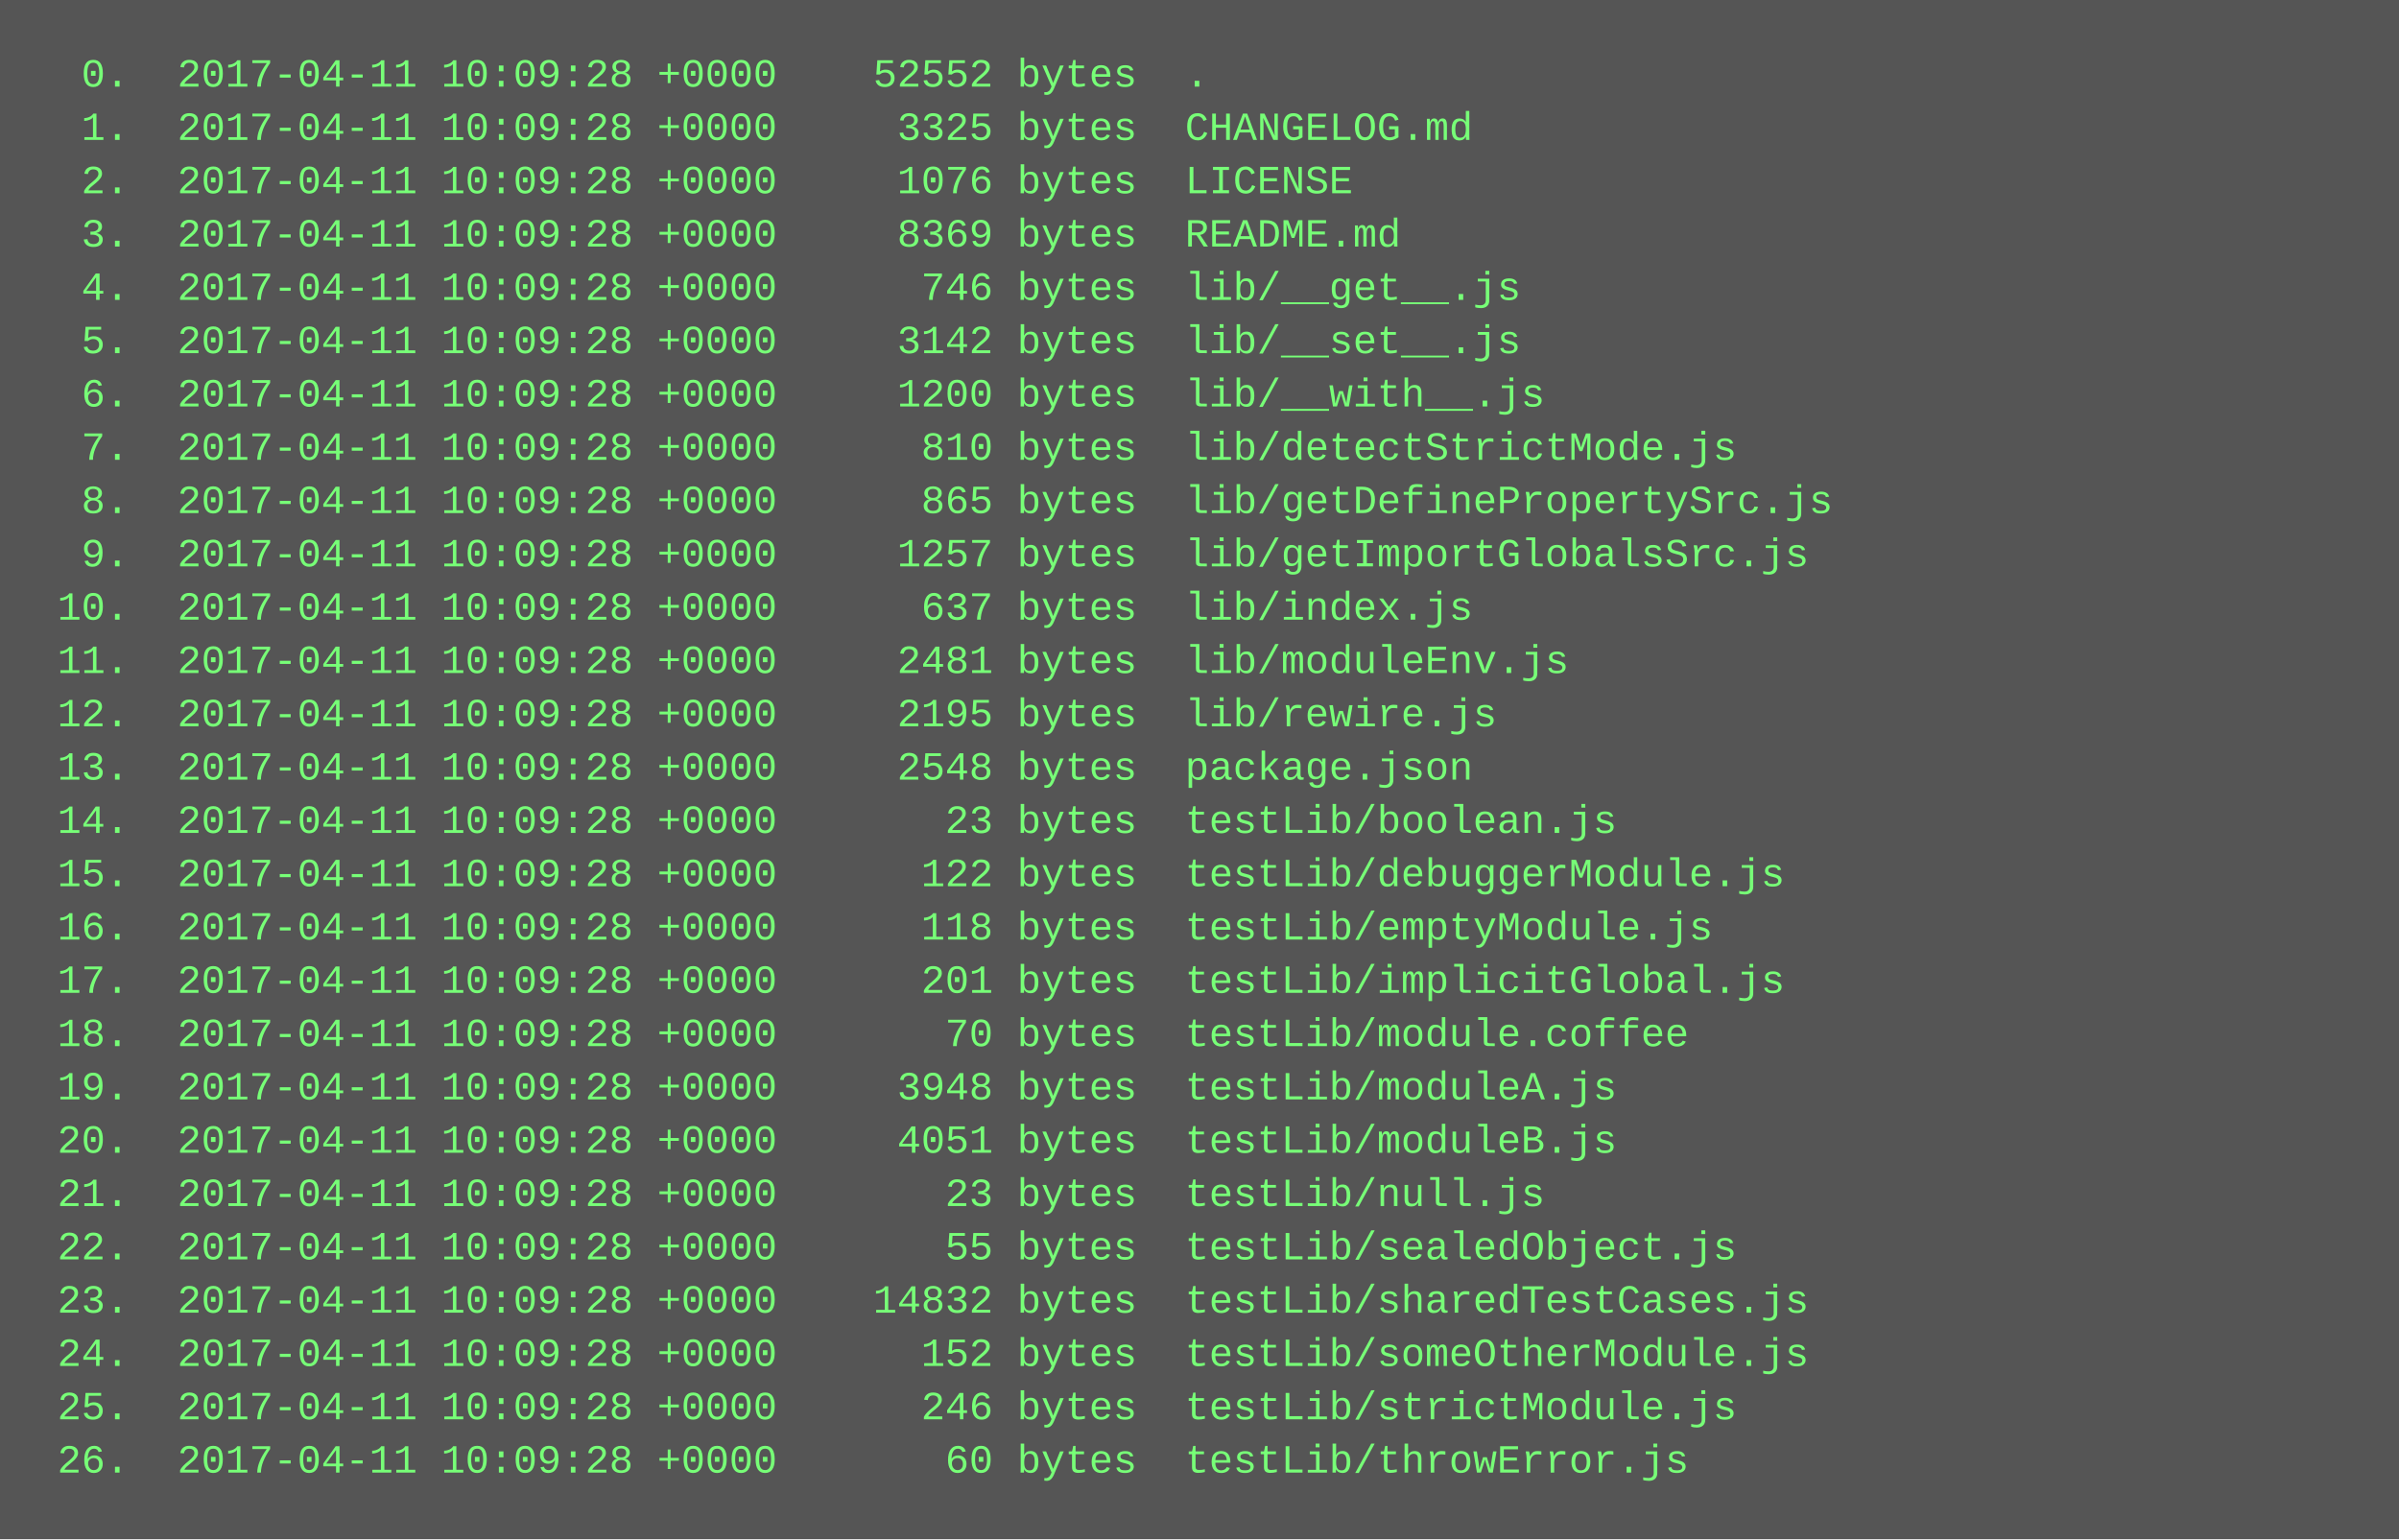
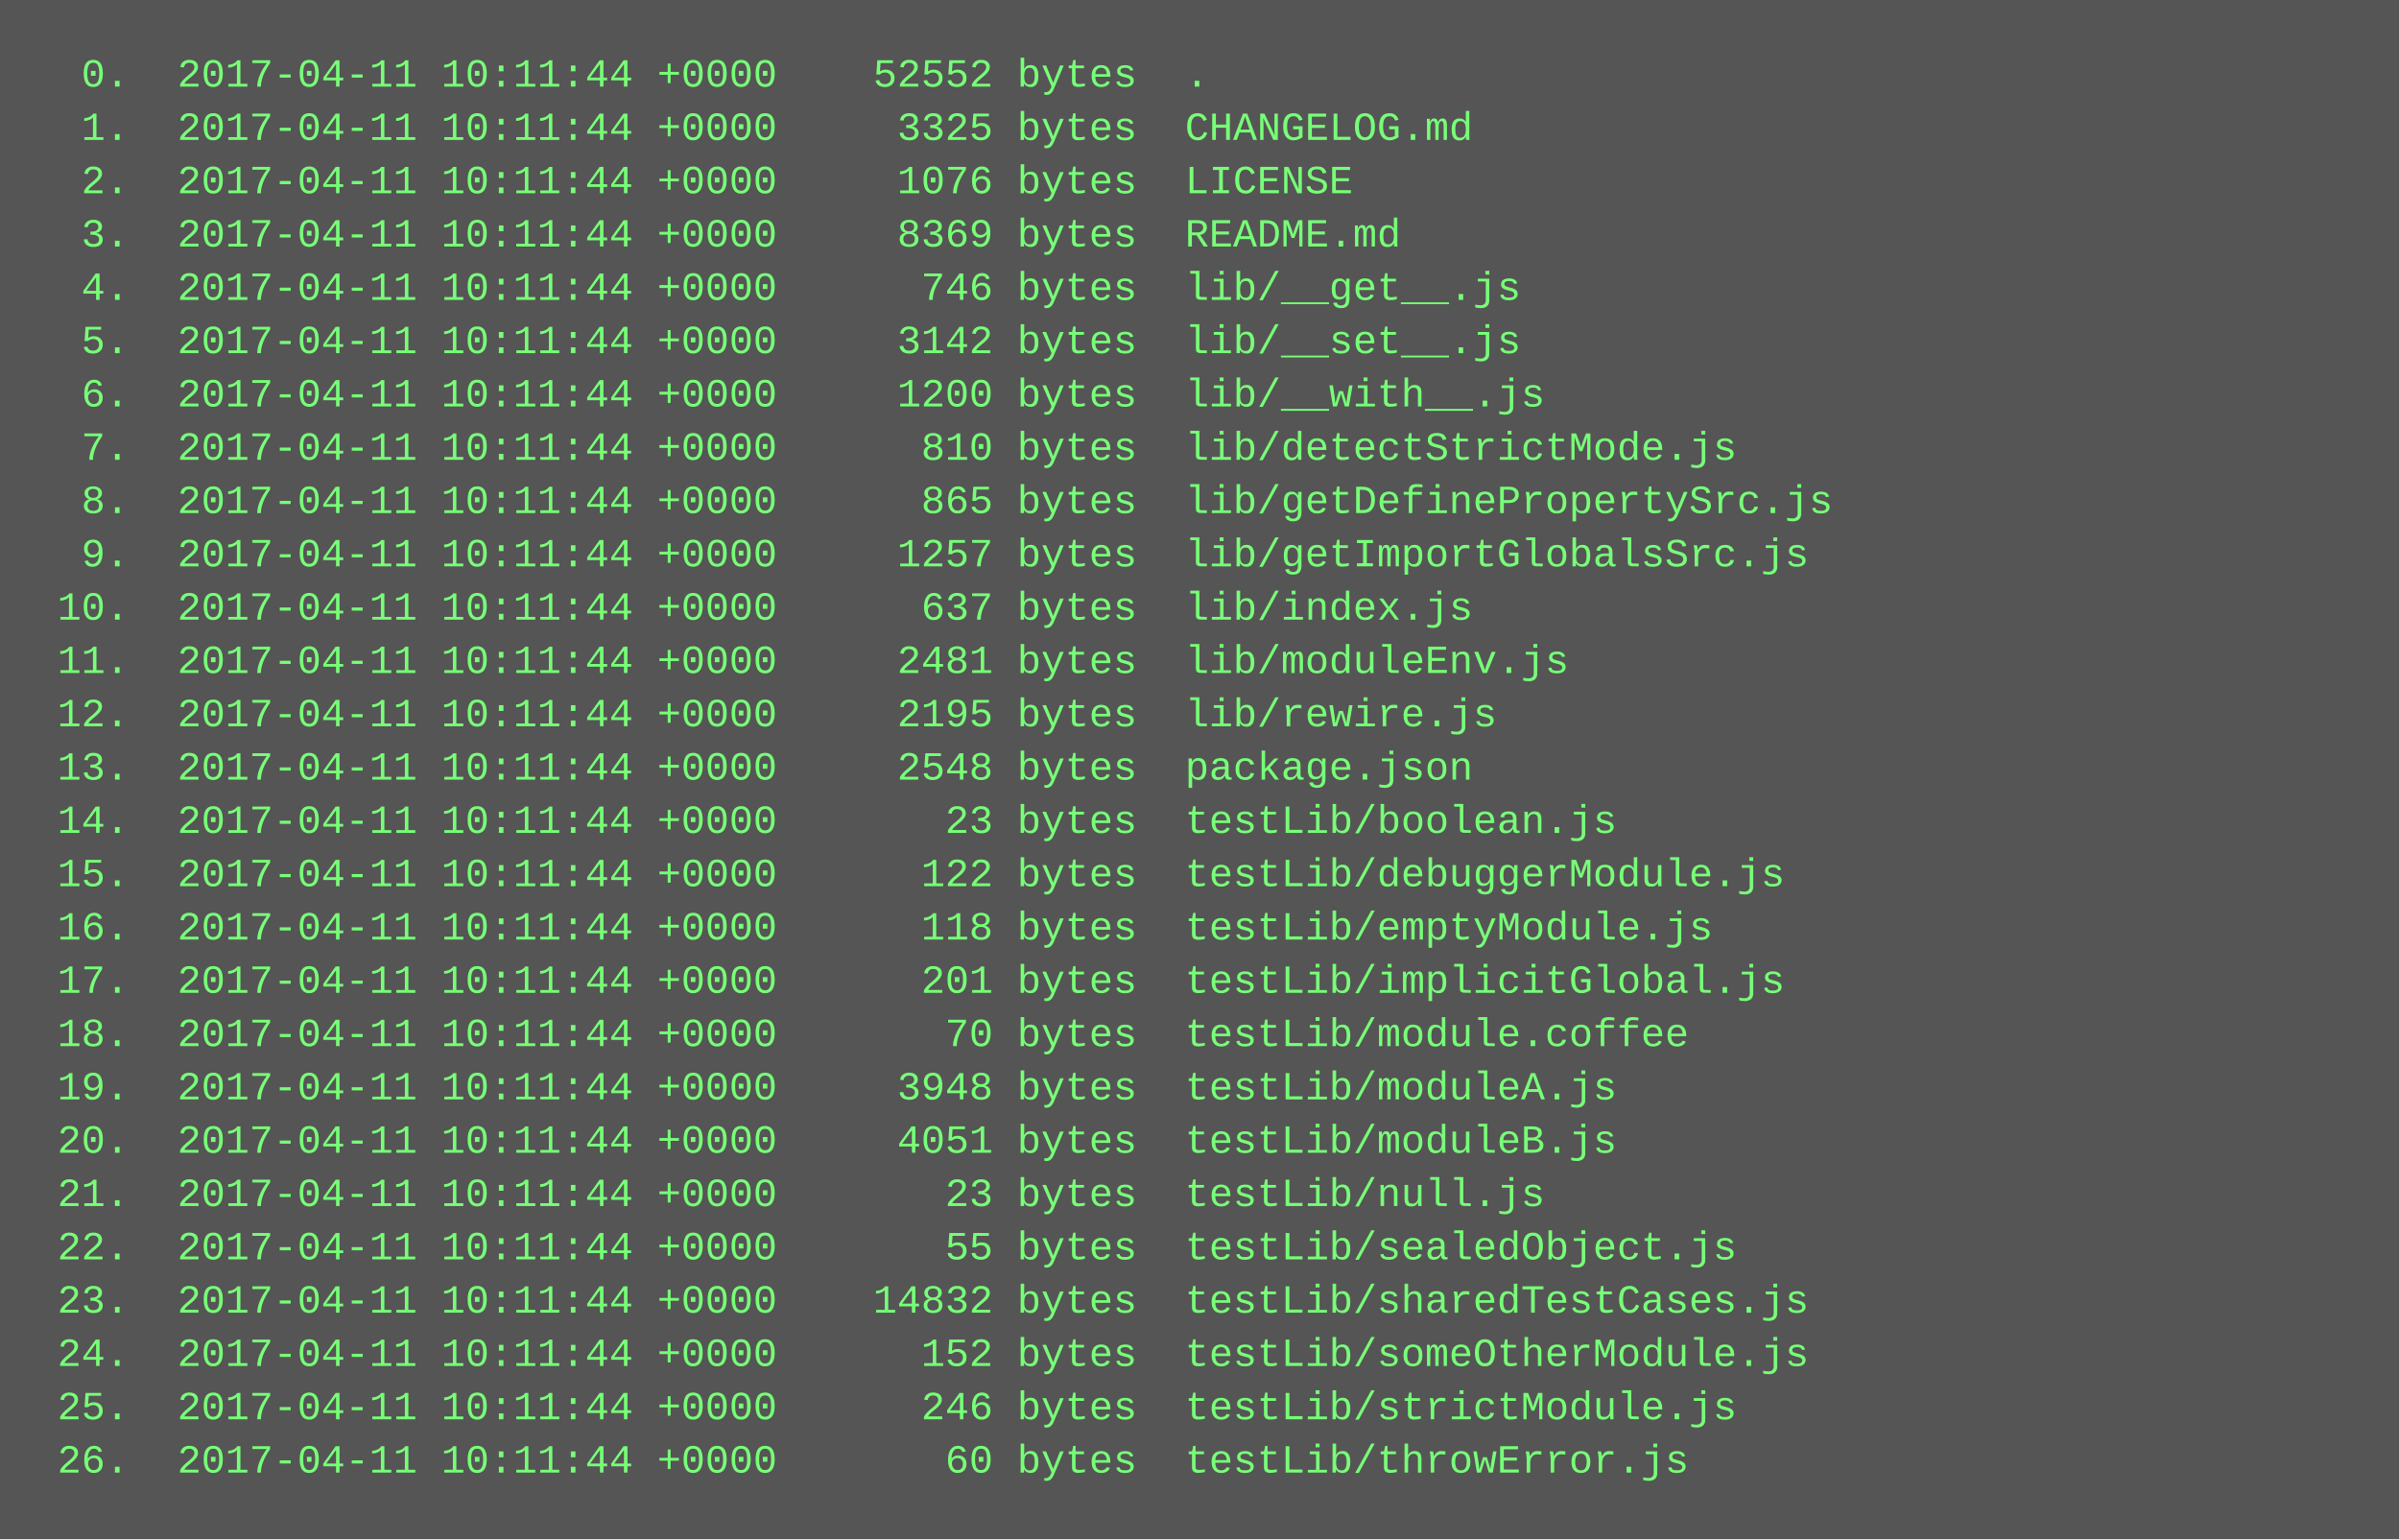
<svg xmlns="http://www.w3.org/2000/svg" height="462" width="720">
  <rect height="462" fill="#555" width="720" />
  <text fill="#7f7" font-family="Courier New" font-size="12" xml:space="preserve">
-     <tspan x="10" y="26">  0.  2017-04-11 10:09:28 +0000    52552 bytes  .</tspan>
-     <tspan x="10" y="42">  1.  2017-04-11 10:09:28 +0000     3325 bytes  CHANGELOG.md</tspan>
-     <tspan x="10" y="58">  2.  2017-04-11 10:09:28 +0000     1076 bytes  LICENSE</tspan>
-     <tspan x="10" y="74">  3.  2017-04-11 10:09:28 +0000     8369 bytes  README.md</tspan>
-     <tspan x="10" y="90">  4.  2017-04-11 10:09:28 +0000      746 bytes  lib/__get__.js</tspan>
-     <tspan x="10" y="106">  5.  2017-04-11 10:09:28 +0000     3142 bytes  lib/__set__.js</tspan>
-     <tspan x="10" y="122">  6.  2017-04-11 10:09:28 +0000     1200 bytes  lib/__with__.js</tspan>
-     <tspan x="10" y="138">  7.  2017-04-11 10:09:28 +0000      810 bytes  lib/detectStrictMode.js</tspan>
-     <tspan x="10" y="154">  8.  2017-04-11 10:09:28 +0000      865 bytes  lib/getDefinePropertySrc.js</tspan>
-     <tspan x="10" y="170">  9.  2017-04-11 10:09:28 +0000     1257 bytes  lib/getImportGlobalsSrc.js</tspan>
-     <tspan x="10" y="186"> 10.  2017-04-11 10:09:28 +0000      637 bytes  lib/index.js</tspan>
-     <tspan x="10" y="202"> 11.  2017-04-11 10:09:28 +0000     2481 bytes  lib/moduleEnv.js</tspan>
-     <tspan x="10" y="218"> 12.  2017-04-11 10:09:28 +0000     2195 bytes  lib/rewire.js</tspan>
-     <tspan x="10" y="234"> 13.  2017-04-11 10:09:28 +0000     2548 bytes  package.json</tspan>
-     <tspan x="10" y="250"> 14.  2017-04-11 10:09:28 +0000       23 bytes  testLib/boolean.js</tspan>
-     <tspan x="10" y="266"> 15.  2017-04-11 10:09:28 +0000      122 bytes  testLib/debuggerModule.js</tspan>
-     <tspan x="10" y="282"> 16.  2017-04-11 10:09:28 +0000      118 bytes  testLib/emptyModule.js</tspan>
-     <tspan x="10" y="298"> 17.  2017-04-11 10:09:28 +0000      201 bytes  testLib/implicitGlobal.js</tspan>
-     <tspan x="10" y="314"> 18.  2017-04-11 10:09:28 +0000       70 bytes  testLib/module.coffee</tspan>
-     <tspan x="10" y="330"> 19.  2017-04-11 10:09:28 +0000     3948 bytes  testLib/moduleA.js</tspan>
-     <tspan x="10" y="346"> 20.  2017-04-11 10:09:28 +0000     4051 bytes  testLib/moduleB.js</tspan>
-     <tspan x="10" y="362"> 21.  2017-04-11 10:09:28 +0000       23 bytes  testLib/null.js</tspan>
-     <tspan x="10" y="378"> 22.  2017-04-11 10:09:28 +0000       55 bytes  testLib/sealedObject.js</tspan>
-     <tspan x="10" y="394"> 23.  2017-04-11 10:09:28 +0000    14832 bytes  testLib/sharedTestCases.js</tspan>
-     <tspan x="10" y="410"> 24.  2017-04-11 10:09:28 +0000      152 bytes  testLib/someOtherModule.js</tspan>
-     <tspan x="10" y="426"> 25.  2017-04-11 10:09:28 +0000      246 bytes  testLib/strictModule.js</tspan>
-     <tspan x="10" y="442"> 26.  2017-04-11 10:09:28 +0000       60 bytes  testLib/throwError.js</tspan>
+     <tspan x="10" y="26">  0.  2017-04-11 10:11:44 +0000    52552 bytes  .</tspan>
+     <tspan x="10" y="42">  1.  2017-04-11 10:11:44 +0000     3325 bytes  CHANGELOG.md</tspan>
+     <tspan x="10" y="58">  2.  2017-04-11 10:11:44 +0000     1076 bytes  LICENSE</tspan>
+     <tspan x="10" y="74">  3.  2017-04-11 10:11:44 +0000     8369 bytes  README.md</tspan>
+     <tspan x="10" y="90">  4.  2017-04-11 10:11:44 +0000      746 bytes  lib/__get__.js</tspan>
+     <tspan x="10" y="106">  5.  2017-04-11 10:11:44 +0000     3142 bytes  lib/__set__.js</tspan>
+     <tspan x="10" y="122">  6.  2017-04-11 10:11:44 +0000     1200 bytes  lib/__with__.js</tspan>
+     <tspan x="10" y="138">  7.  2017-04-11 10:11:44 +0000      810 bytes  lib/detectStrictMode.js</tspan>
+     <tspan x="10" y="154">  8.  2017-04-11 10:11:44 +0000      865 bytes  lib/getDefinePropertySrc.js</tspan>
+     <tspan x="10" y="170">  9.  2017-04-11 10:11:44 +0000     1257 bytes  lib/getImportGlobalsSrc.js</tspan>
+     <tspan x="10" y="186"> 10.  2017-04-11 10:11:44 +0000      637 bytes  lib/index.js</tspan>
+     <tspan x="10" y="202"> 11.  2017-04-11 10:11:44 +0000     2481 bytes  lib/moduleEnv.js</tspan>
+     <tspan x="10" y="218"> 12.  2017-04-11 10:11:44 +0000     2195 bytes  lib/rewire.js</tspan>
+     <tspan x="10" y="234"> 13.  2017-04-11 10:11:44 +0000     2548 bytes  package.json</tspan>
+     <tspan x="10" y="250"> 14.  2017-04-11 10:11:44 +0000       23 bytes  testLib/boolean.js</tspan>
+     <tspan x="10" y="266"> 15.  2017-04-11 10:11:44 +0000      122 bytes  testLib/debuggerModule.js</tspan>
+     <tspan x="10" y="282"> 16.  2017-04-11 10:11:44 +0000      118 bytes  testLib/emptyModule.js</tspan>
+     <tspan x="10" y="298"> 17.  2017-04-11 10:11:44 +0000      201 bytes  testLib/implicitGlobal.js</tspan>
+     <tspan x="10" y="314"> 18.  2017-04-11 10:11:44 +0000       70 bytes  testLib/module.coffee</tspan>
+     <tspan x="10" y="330"> 19.  2017-04-11 10:11:44 +0000     3948 bytes  testLib/moduleA.js</tspan>
+     <tspan x="10" y="346"> 20.  2017-04-11 10:11:44 +0000     4051 bytes  testLib/moduleB.js</tspan>
+     <tspan x="10" y="362"> 21.  2017-04-11 10:11:44 +0000       23 bytes  testLib/null.js</tspan>
+     <tspan x="10" y="378"> 22.  2017-04-11 10:11:44 +0000       55 bytes  testLib/sealedObject.js</tspan>
+     <tspan x="10" y="394"> 23.  2017-04-11 10:11:44 +0000    14832 bytes  testLib/sharedTestCases.js</tspan>
+     <tspan x="10" y="410"> 24.  2017-04-11 10:11:44 +0000      152 bytes  testLib/someOtherModule.js</tspan>
+     <tspan x="10" y="426"> 25.  2017-04-11 10:11:44 +0000      246 bytes  testLib/strictModule.js</tspan>
+     <tspan x="10" y="442"> 26.  2017-04-11 10:11:44 +0000       60 bytes  testLib/throwError.js</tspan>
  </text>
</svg>
